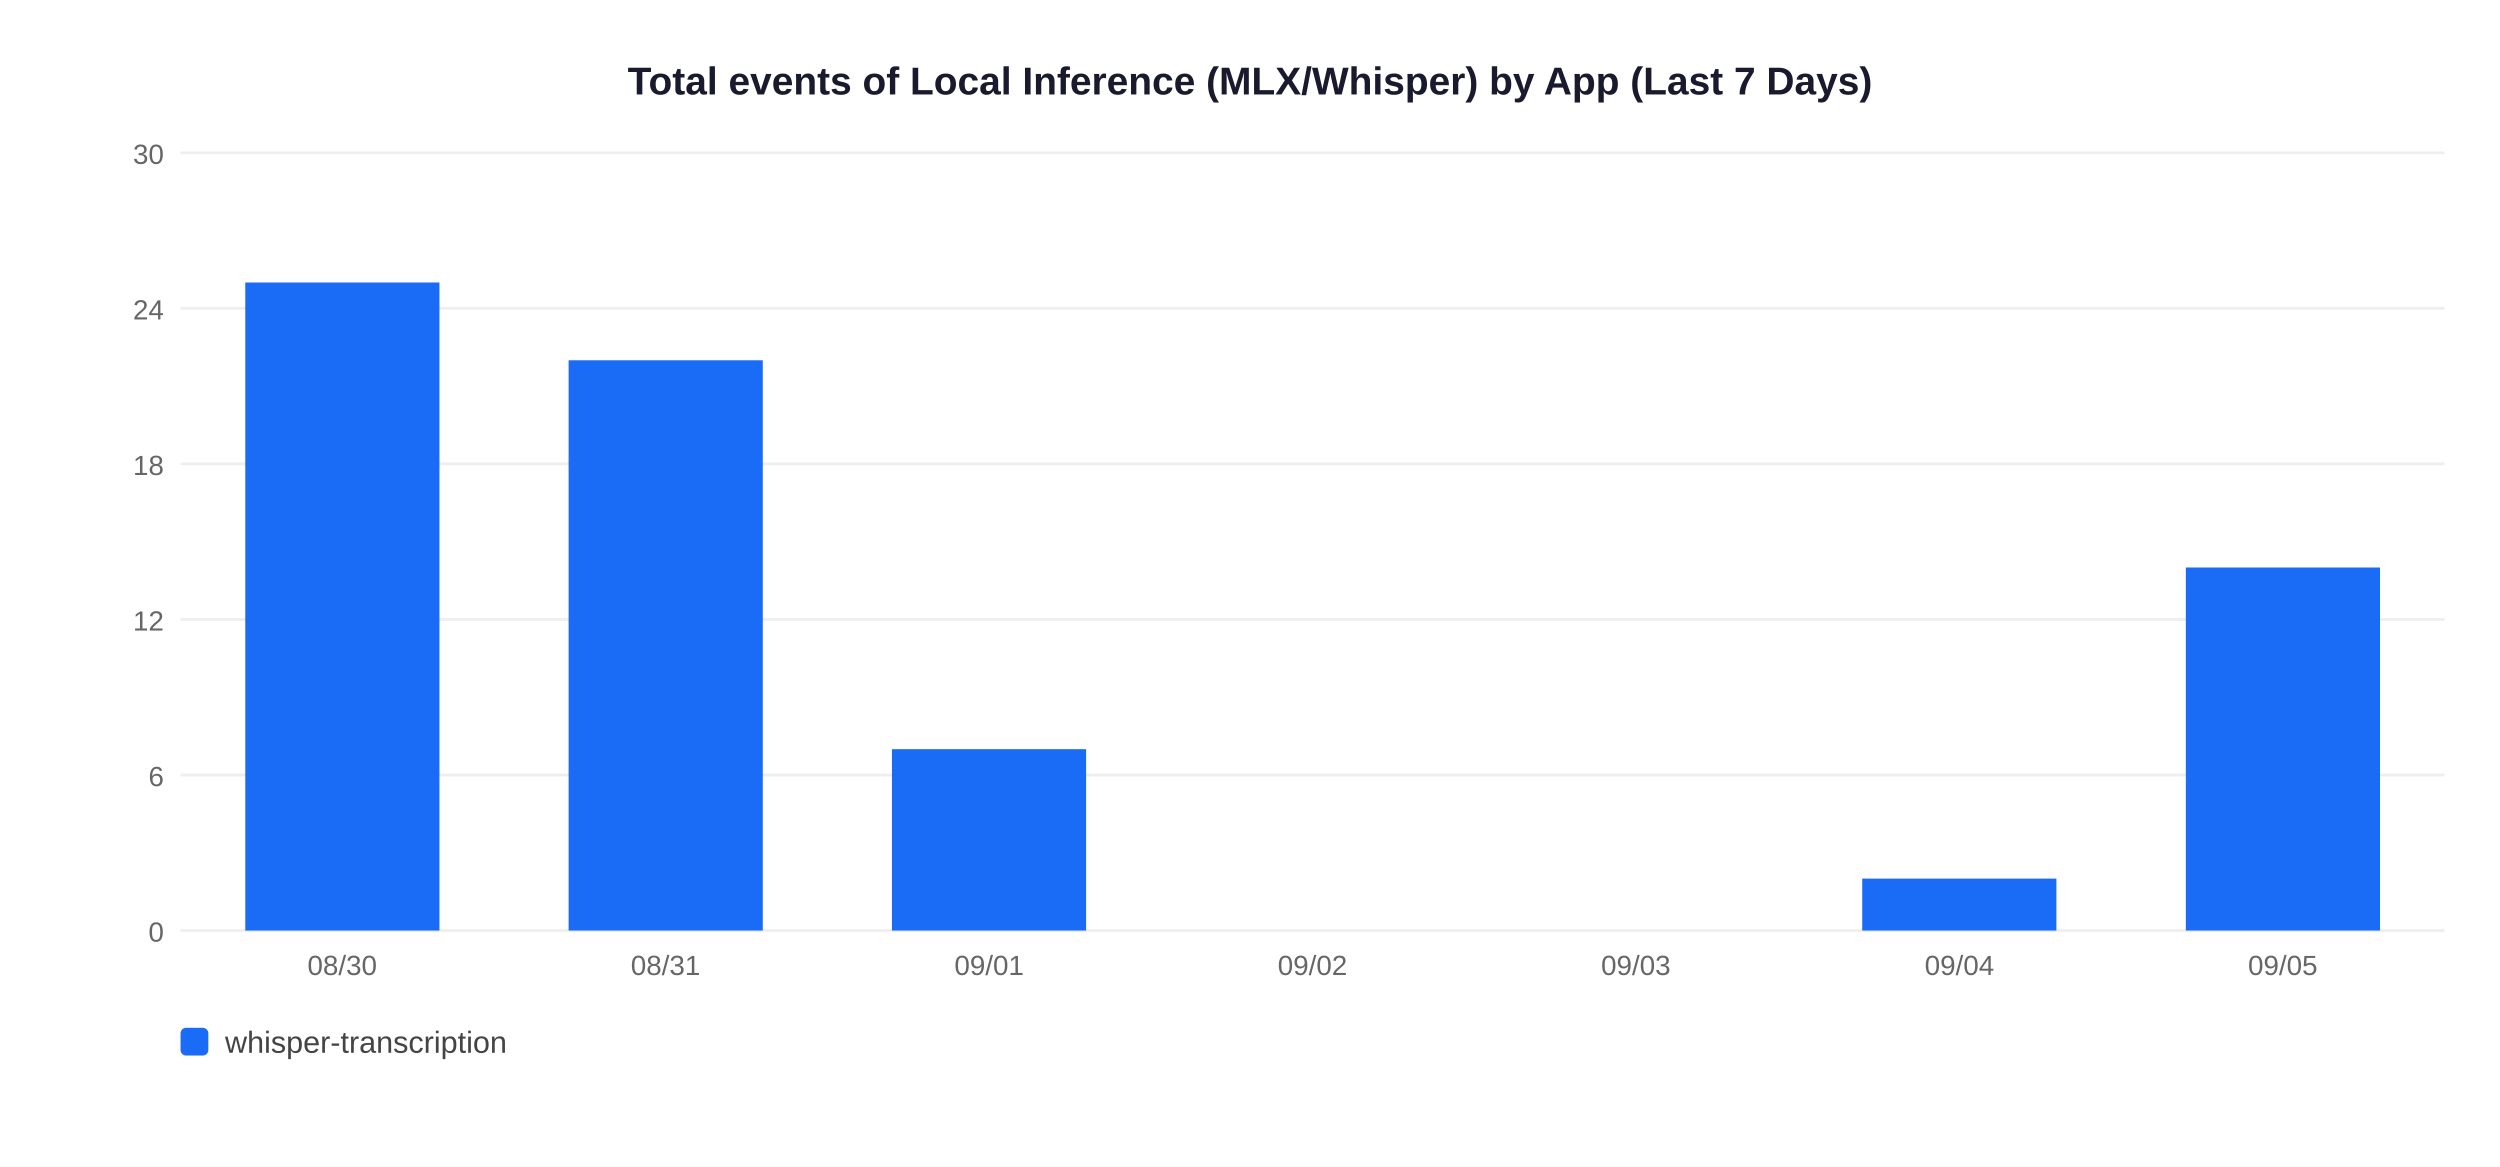
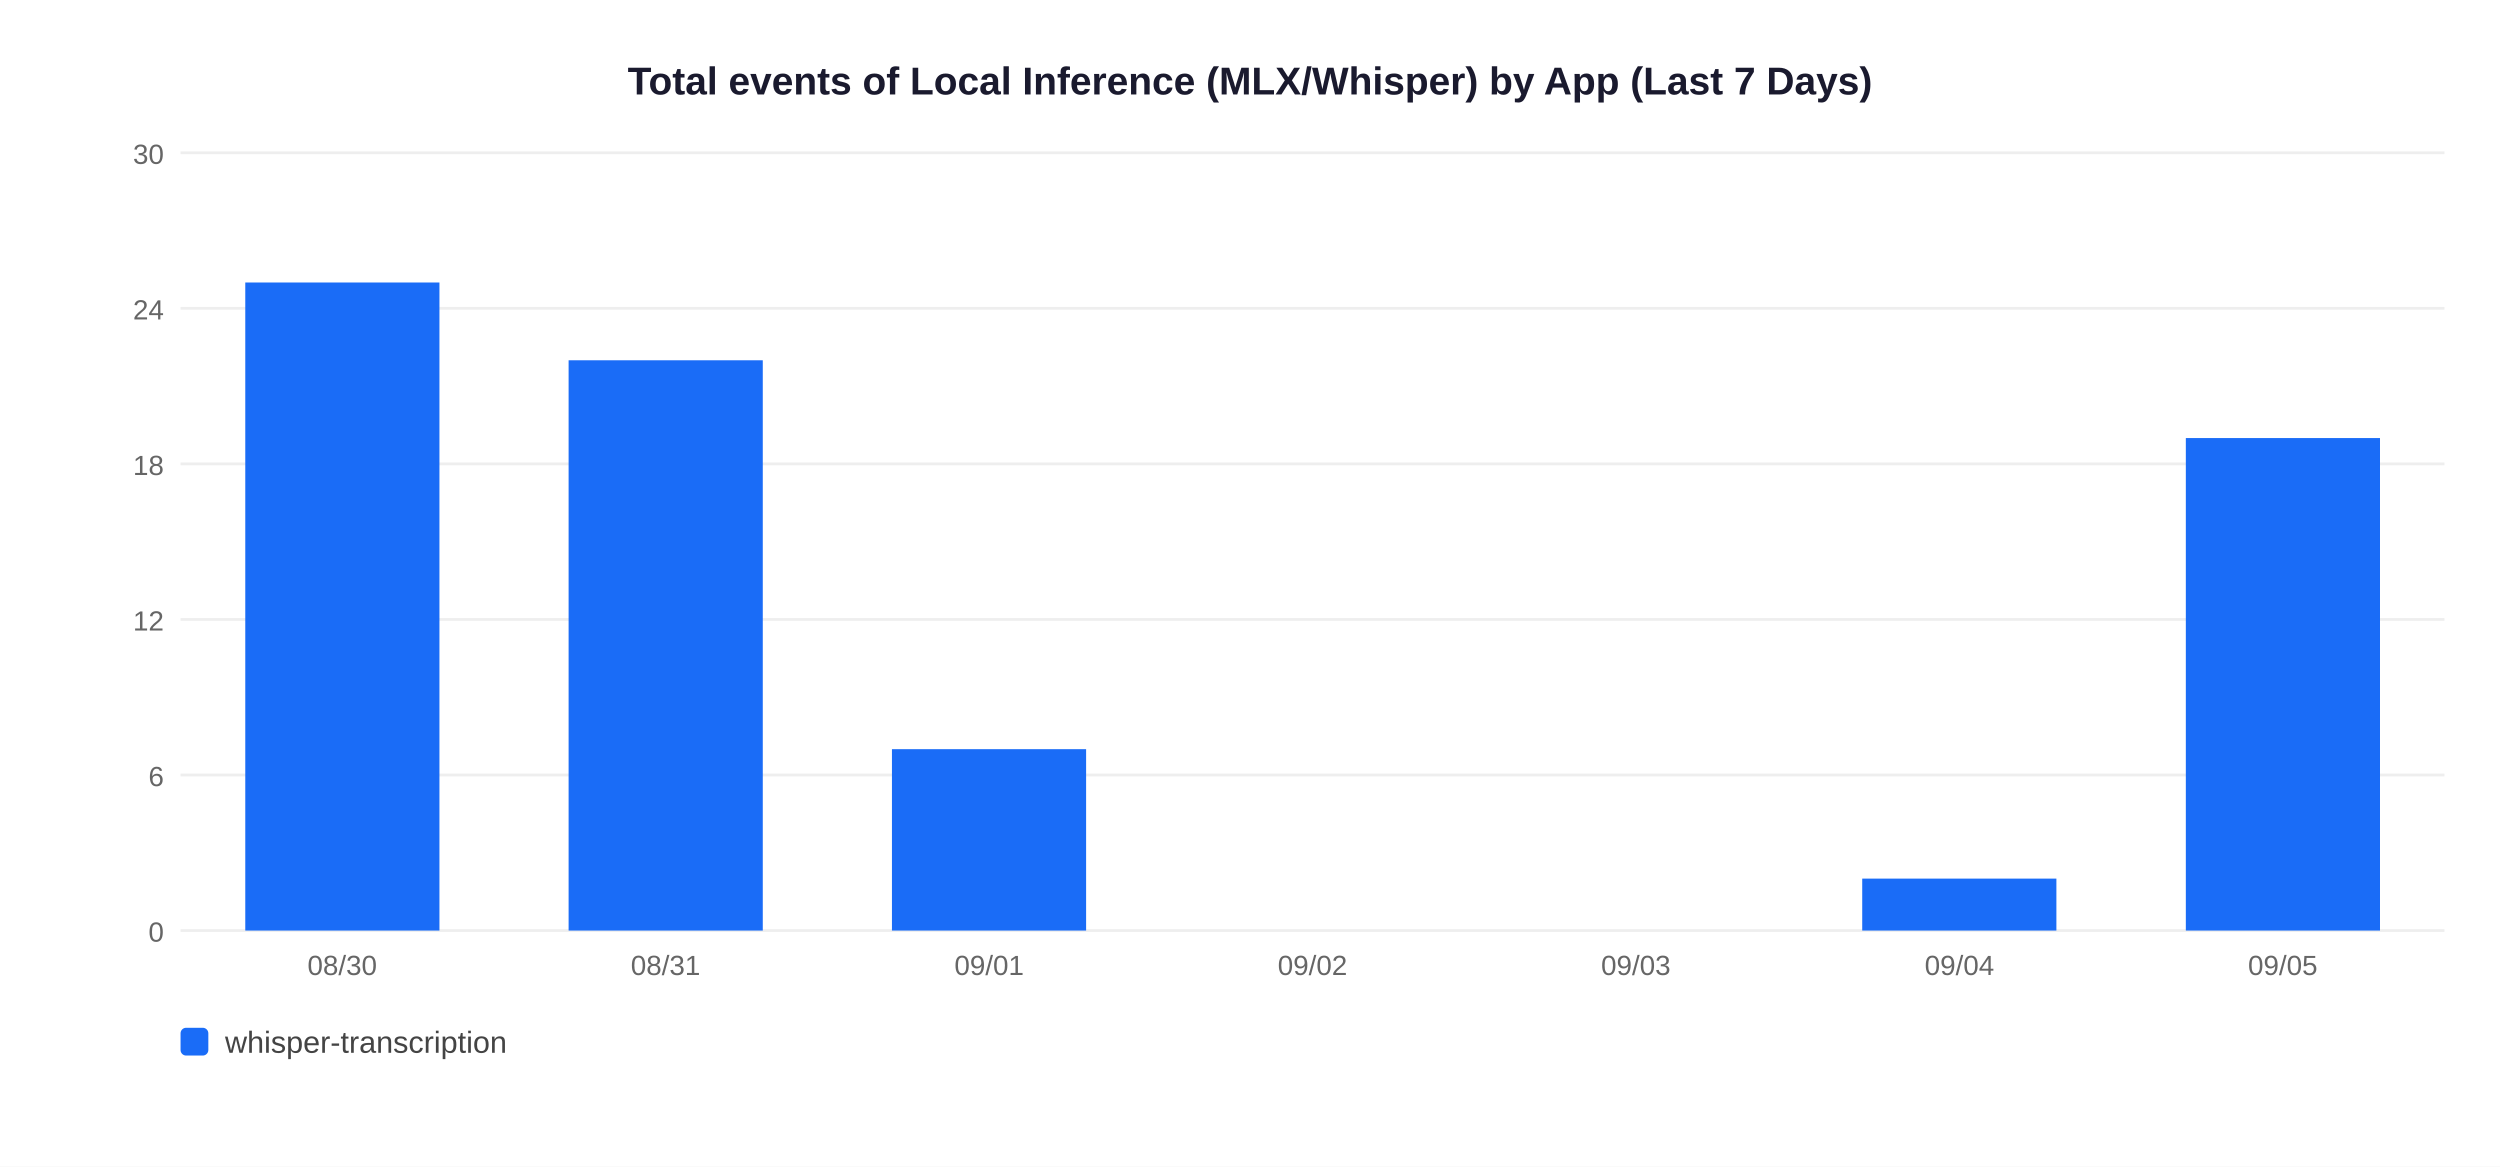
<svg xmlns="http://www.w3.org/2000/svg" width="900" height="420">
  <rect width="900" height="420" fill="white" />
  <text x="450" y="34" text-anchor="middle" font-size="14" font-weight="bold" font-family="Arial,sans-serif" fill="#1a1a2e">Total events of Local Inference (MLX/Whisper) by App (Last 7 Days)</text>
  <line x1="65" y1="335" x2="880" y2="335" stroke="#EEEEEE" stroke-width="1" />
  <text x="59" y="339" text-anchor="end" font-size="10" font-family="Arial,sans-serif" fill="#666">0</text>
  <line x1="65" y1="279" x2="880" y2="279" stroke="#EEEEEE" stroke-width="1" />
  <text x="59" y="283" text-anchor="end" font-size="10" font-family="Arial,sans-serif" fill="#666">6</text>
  <line x1="65" y1="223" x2="880" y2="223" stroke="#EEEEEE" stroke-width="1" />
  <text x="59" y="227" text-anchor="end" font-size="10" font-family="Arial,sans-serif" fill="#666">12</text>
  <line x1="65" y1="167" x2="880" y2="167" stroke="#EEEEEE" stroke-width="1" />
  <text x="59" y="171" text-anchor="end" font-size="10" font-family="Arial,sans-serif" fill="#666">18</text>
  <line x1="65" y1="111" x2="880" y2="111" stroke="#EEEEEE" stroke-width="1" />
  <text x="59" y="115" text-anchor="end" font-size="10" font-family="Arial,sans-serif" fill="#666">24</text>
  <line x1="65" y1="55" x2="880" y2="55" stroke="#EEEEEE" stroke-width="1" />
  <text x="59" y="59" text-anchor="end" font-size="10" font-family="Arial,sans-serif" fill="#666">30</text>
  <rect x="88.3" y="101.7" width="69.9" height="233.3" fill="#1A6CF7" />
  <text x="123.2" y="351" text-anchor="middle" font-size="10" font-family="Arial,sans-serif" fill="#666">08/30</text>
  <rect x="204.7" y="129.7" width="69.9" height="205.3" fill="#1A6CF7" />
  <text x="239.6" y="351" text-anchor="middle" font-size="10" font-family="Arial,sans-serif" fill="#666">08/31</text>
  <rect x="321.1" y="269.7" width="69.9" height="65.3" fill="#1A6CF7" />
  <text x="356.1" y="351" text-anchor="middle" font-size="10" font-family="Arial,sans-serif" fill="#666">09/01</text>
  <text x="472.5" y="351" text-anchor="middle" font-size="10" font-family="Arial,sans-serif" fill="#666">09/02</text>
  <text x="588.9" y="351" text-anchor="middle" font-size="10" font-family="Arial,sans-serif" fill="#666">09/03</text>
  <rect x="670.4" y="316.3" width="69.9" height="18.7" fill="#1A6CF7" />
  <text x="705.4" y="351" text-anchor="middle" font-size="10" font-family="Arial,sans-serif" fill="#666">09/04</text>
-   <rect x="786.9" y="204.3" width="69.9" height="130.7" fill="#1A6CF7" />
+   <rect x="786.9" y="157.7" width="69.9" height="177.3" fill="#1A6CF7" />
  <text x="821.8" y="351" text-anchor="middle" font-size="10" font-family="Arial,sans-serif" fill="#666">09/05</text>
  <rect x="65" y="370" width="10" height="10" rx="2" fill="#1A6CF7" />
  <text x="81" y="379" font-size="11" font-family="Arial,sans-serif" fill="#444">whisper-transcription</text>
</svg>
